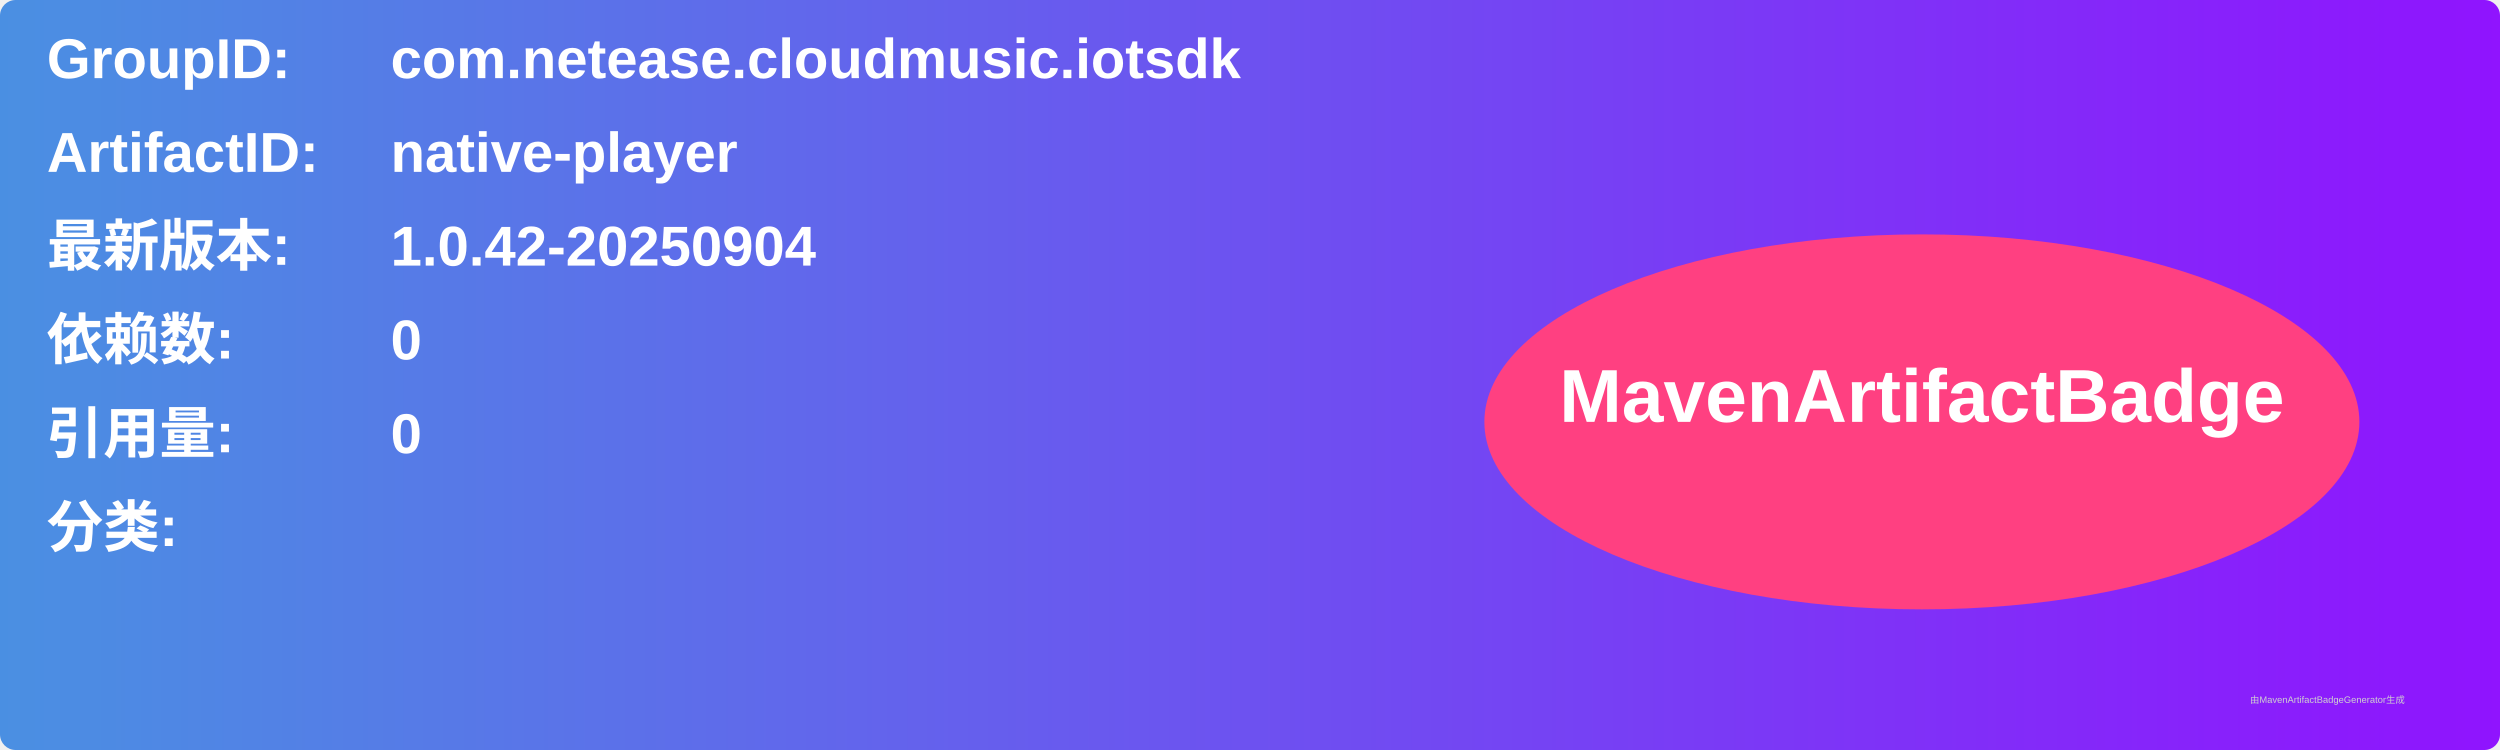
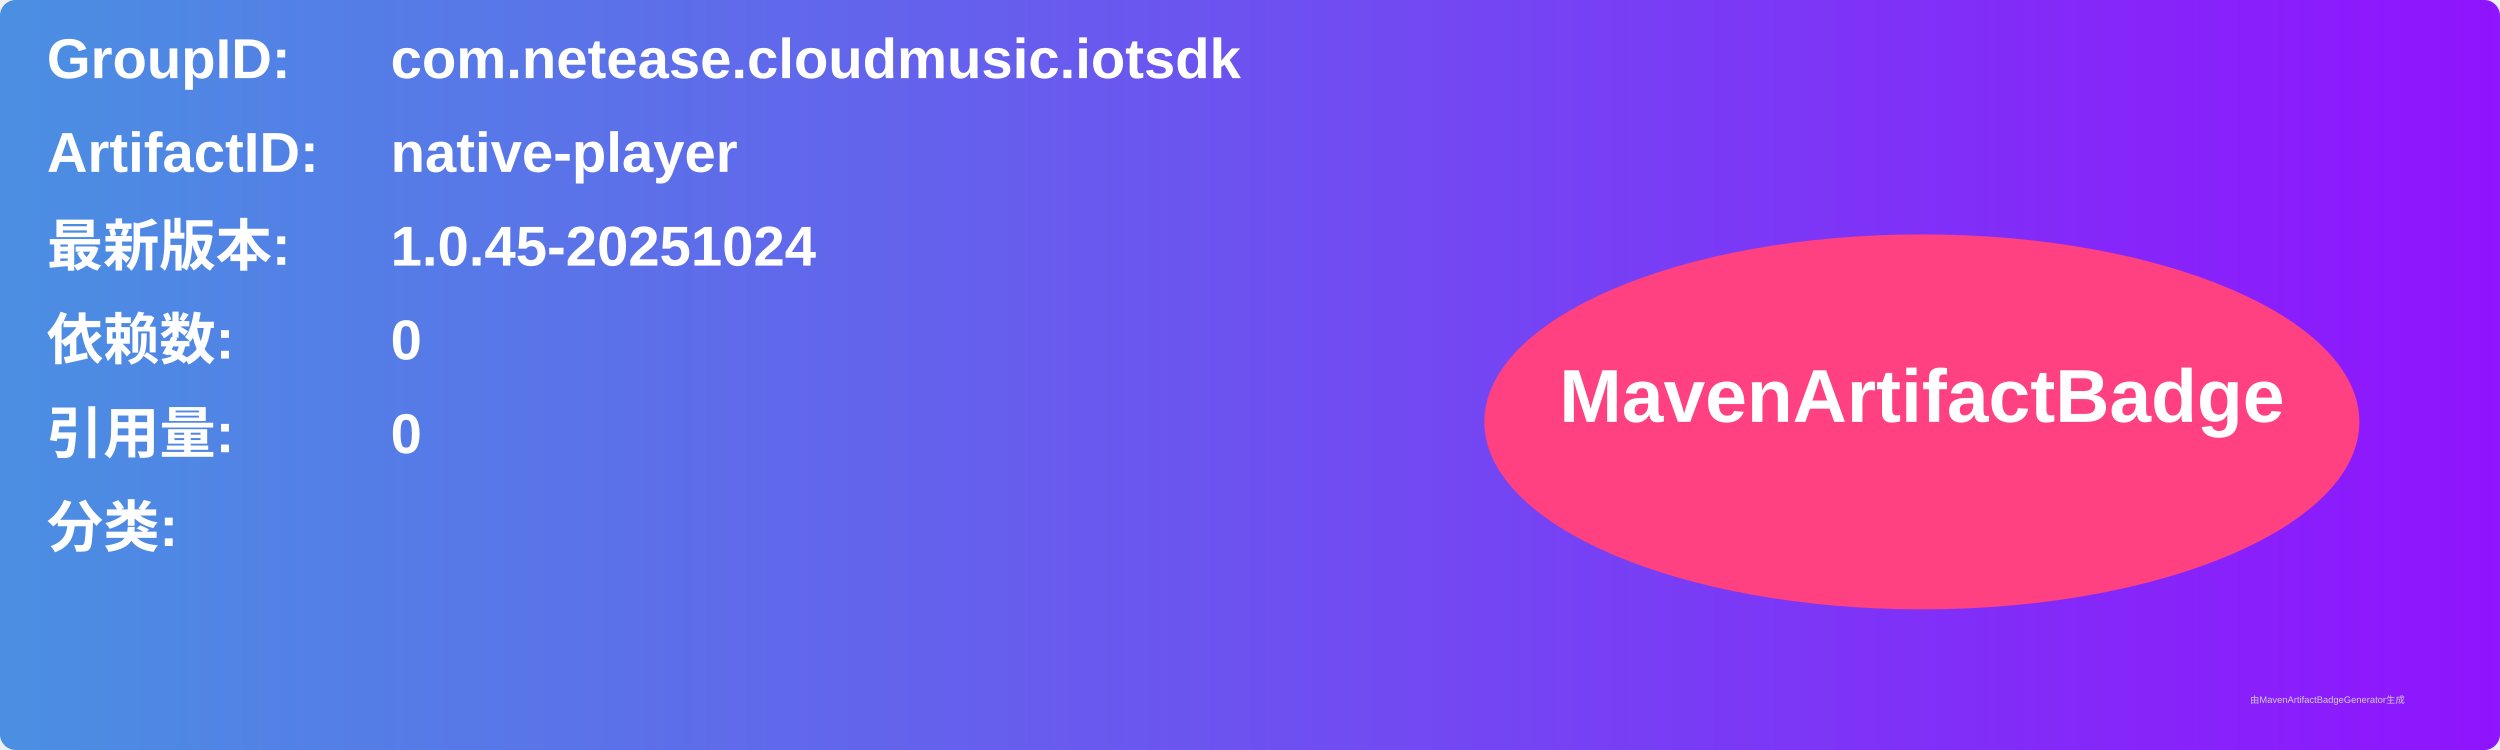
<svg xmlns="http://www.w3.org/2000/svg" width="800" height="240" viewBox="0 0 800 240">
  <linearGradient id="grad" x1="0%" y1="0%" x2="100%" y2="0%">
    <stop offset="0%" stop-color="#4a90e2" />
    <stop offset="100%" stop-color="#9013fe" />
  </linearGradient>
  <rect width="100%" height="100%" rx="5" ry="5" fill="url(#grad)" />
  <g transform="translate(15, 15)">
    <text x="0" y="10" font-family="Arial" font-size="18" fill="white" font-weight="bold" width="260">GroupID:</text>
    <text x="110" y="10" font-family="Arial" font-size="18" fill="white" font-weight="bold" width="460">com.netease.cloudmusic.iotsdk</text>
    <text x="0" y="40" font-family="Arial" font-size="18" fill="white" font-weight="bold" width="260">ArtifactID:</text>
    <text x="110" y="40" font-family="Arial" font-size="18" fill="white" font-weight="bold" width="460">native-player</text>
    <text x="0" y="70" font-family="Arial" font-size="18" fill="white" font-weight="bold">最新版本:</text>
    <text x="110" y="70" font-family="Arial" font-size="18" fill="white" font-weight="bold">
-       <tspan font-weight="bold">1.0.42-20250904</tspan>
+       <tspan font-weight="bold">1.0.45-20251024</tspan>
    </text>
    <text x="0" y="100" font-family="Arial" font-size="18" fill="white" font-weight="bold">依赖数: </text>
    <text x="110" y="100" font-family="Arial" font-size="18" fill="white">
      <tspan font-weight="bold">0</tspan>
    </text>
    <text x="0" y="130" font-family="Arial" font-size="18" fill="white" font-weight="bold">引用量: </text>
    <text x="110" y="130" font-family="Arial" font-size="18" fill="white">
      <tspan font-weight="bold">0</tspan>
    </text>
    <text x="0" y="160" font-family="Arial" font-size="18" fill="white" font-weight="bold">分类:</text>
    <text x="10" y="190" font-family="Arial" font-size="10" fill="white">
      <tspan font-weight="bold" />
    </text>
    <ellipse cx="600" cy="120" rx="140" ry="60" fill="#ff4081" />
    <text x="600" y="120" text-anchor="middle" font-family="Arial" font-size="24" fill="white" font-weight="bold">MavenArtifactBadge</text>
  </g>
  <text x="720" y="225" font-family="Arial" font-size="3" fill="#d0d0d0">由MavenArtifactBadgeGenerator生成</text>
</svg>
